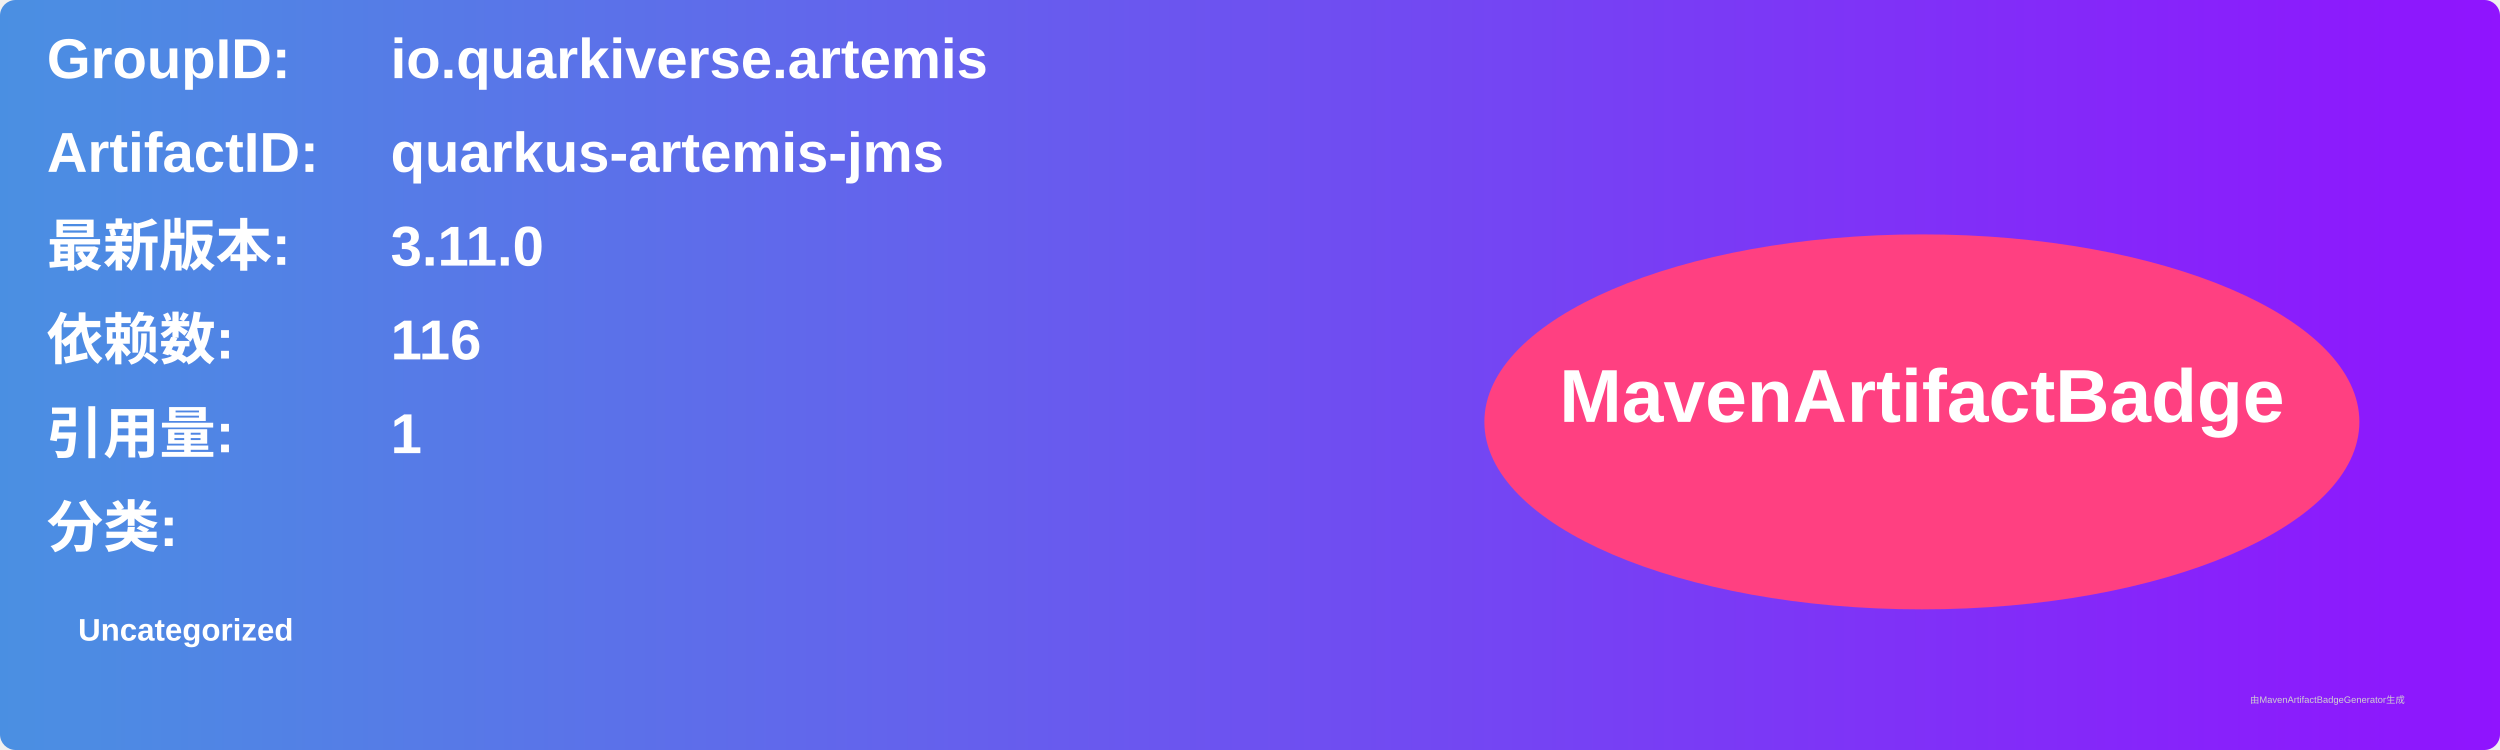
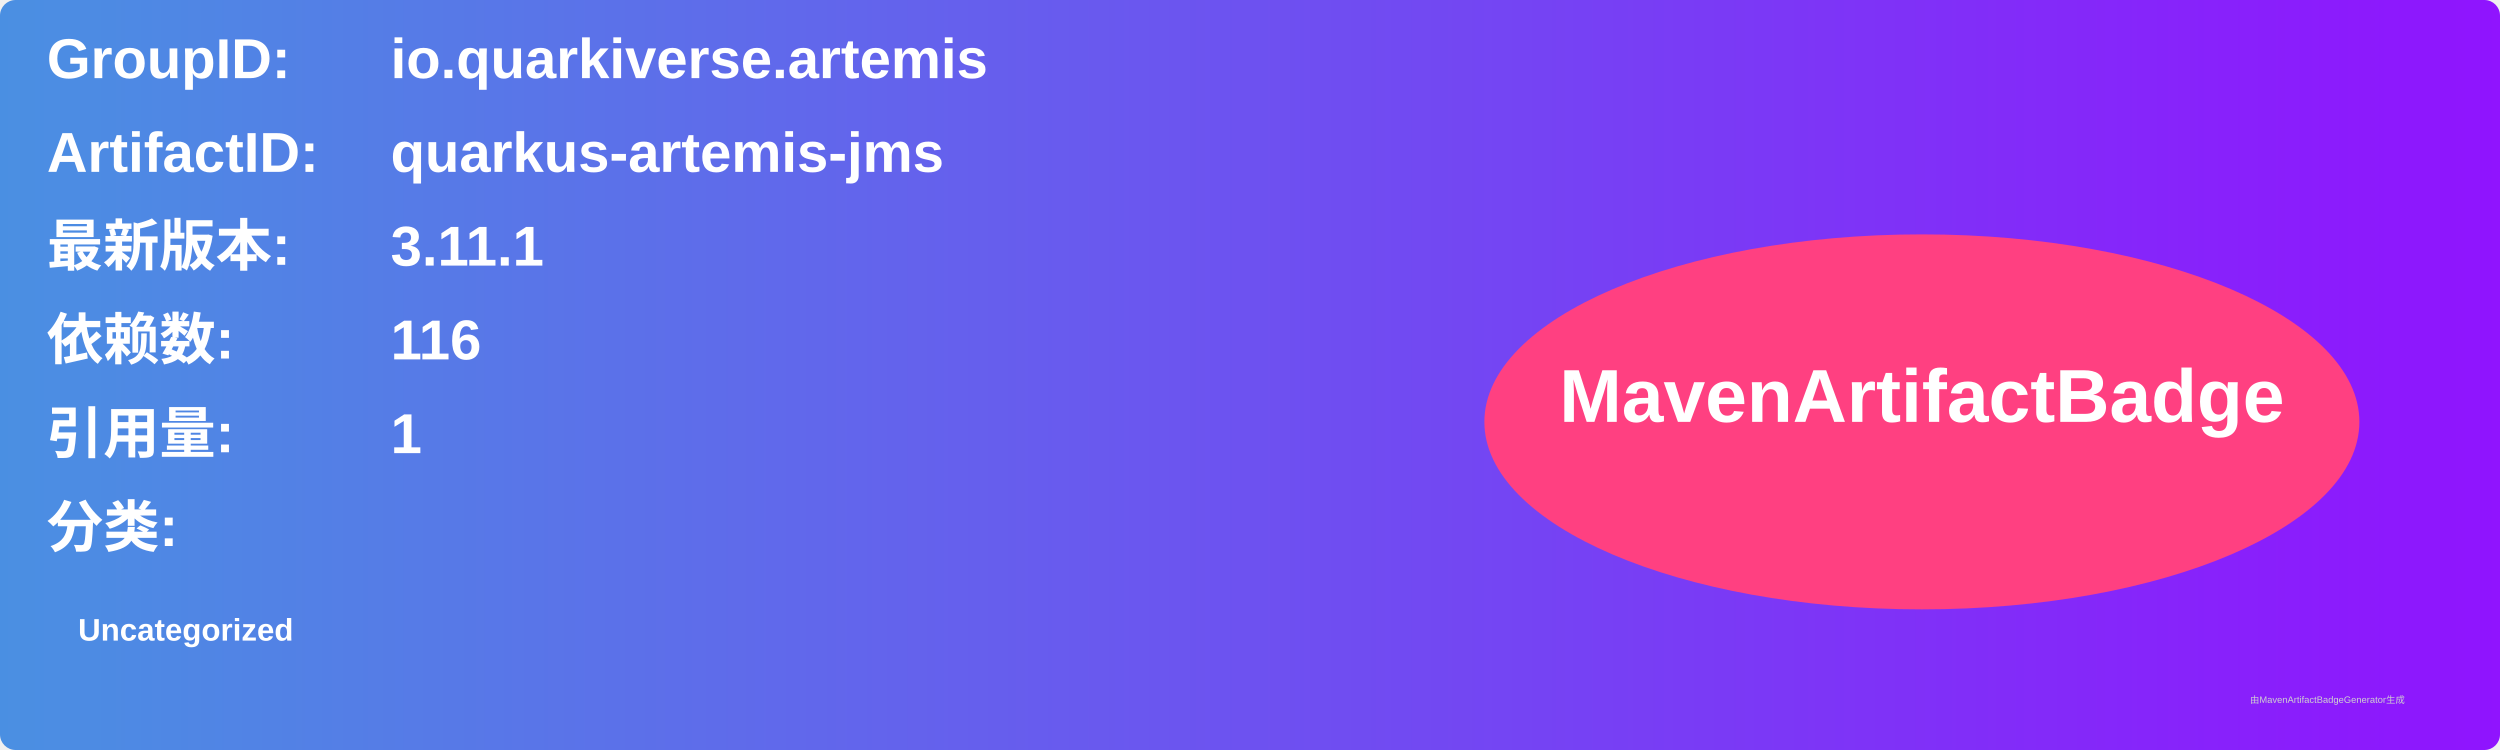
<svg xmlns="http://www.w3.org/2000/svg" width="800" height="240" viewBox="0 0 800 240">
  <linearGradient id="grad" x1="0%" y1="0%" x2="100%" y2="0%">
    <stop offset="0%" stop-color="#4a90e2" />
    <stop offset="100%" stop-color="#9013fe" />
  </linearGradient>
  <rect width="100%" height="100%" rx="5" ry="5" fill="url(#grad)" />
  <g transform="translate(15, 15)">
    <text x="0" y="10" font-family="Arial" font-size="18" fill="white" font-weight="bold" width="260">GroupID:</text>
    <text x="110" y="10" font-family="Arial" font-size="18" fill="white" font-weight="bold" width="460">io.quarkiverse.artemis</text>
    <text x="0" y="40" font-family="Arial" font-size="18" fill="white" font-weight="bold" width="260">ArtifactID:</text>
    <text x="110" y="40" font-family="Arial" font-size="18" fill="white" font-weight="bold" width="460">quarkus-artemis-jms</text>
    <text x="0" y="70" font-family="Arial" font-size="18" fill="white" font-weight="bold">最新版本:</text>
    <text x="110" y="70" font-family="Arial" font-size="18" fill="white" font-weight="bold">
-       <tspan font-weight="bold">3.11.0</tspan>
+       <tspan font-weight="bold">3.11.1</tspan>
    </text>
    <text x="0" y="100" font-family="Arial" font-size="18" fill="white" font-weight="bold">依赖数: </text>
    <text x="110" y="100" font-family="Arial" font-size="18" fill="white">
      <tspan font-weight="bold">116</tspan>
    </text>
    <text x="0" y="130" font-family="Arial" font-size="18" fill="white" font-weight="bold">引用量: </text>
    <text x="110" y="130" font-family="Arial" font-size="18" fill="white">
      <tspan font-weight="bold">1</tspan>
    </text>
    <text x="0" y="160" font-family="Arial" font-size="18" fill="white" font-weight="bold">分类:</text>
    <text x="10" y="190" font-family="Arial" font-size="10" fill="white">
      <tspan font-weight="bold">Uncategorized</tspan>
    </text>
    <ellipse cx="600" cy="120" rx="140" ry="60" fill="#ff4081" />
    <text x="600" y="120" text-anchor="middle" font-family="Arial" font-size="24" fill="white" font-weight="bold">MavenArtifactBadge</text>
  </g>
  <text x="720" y="225" font-family="Arial" font-size="3" fill="#d0d0d0">由MavenArtifactBadgeGenerator生成</text>
</svg>
